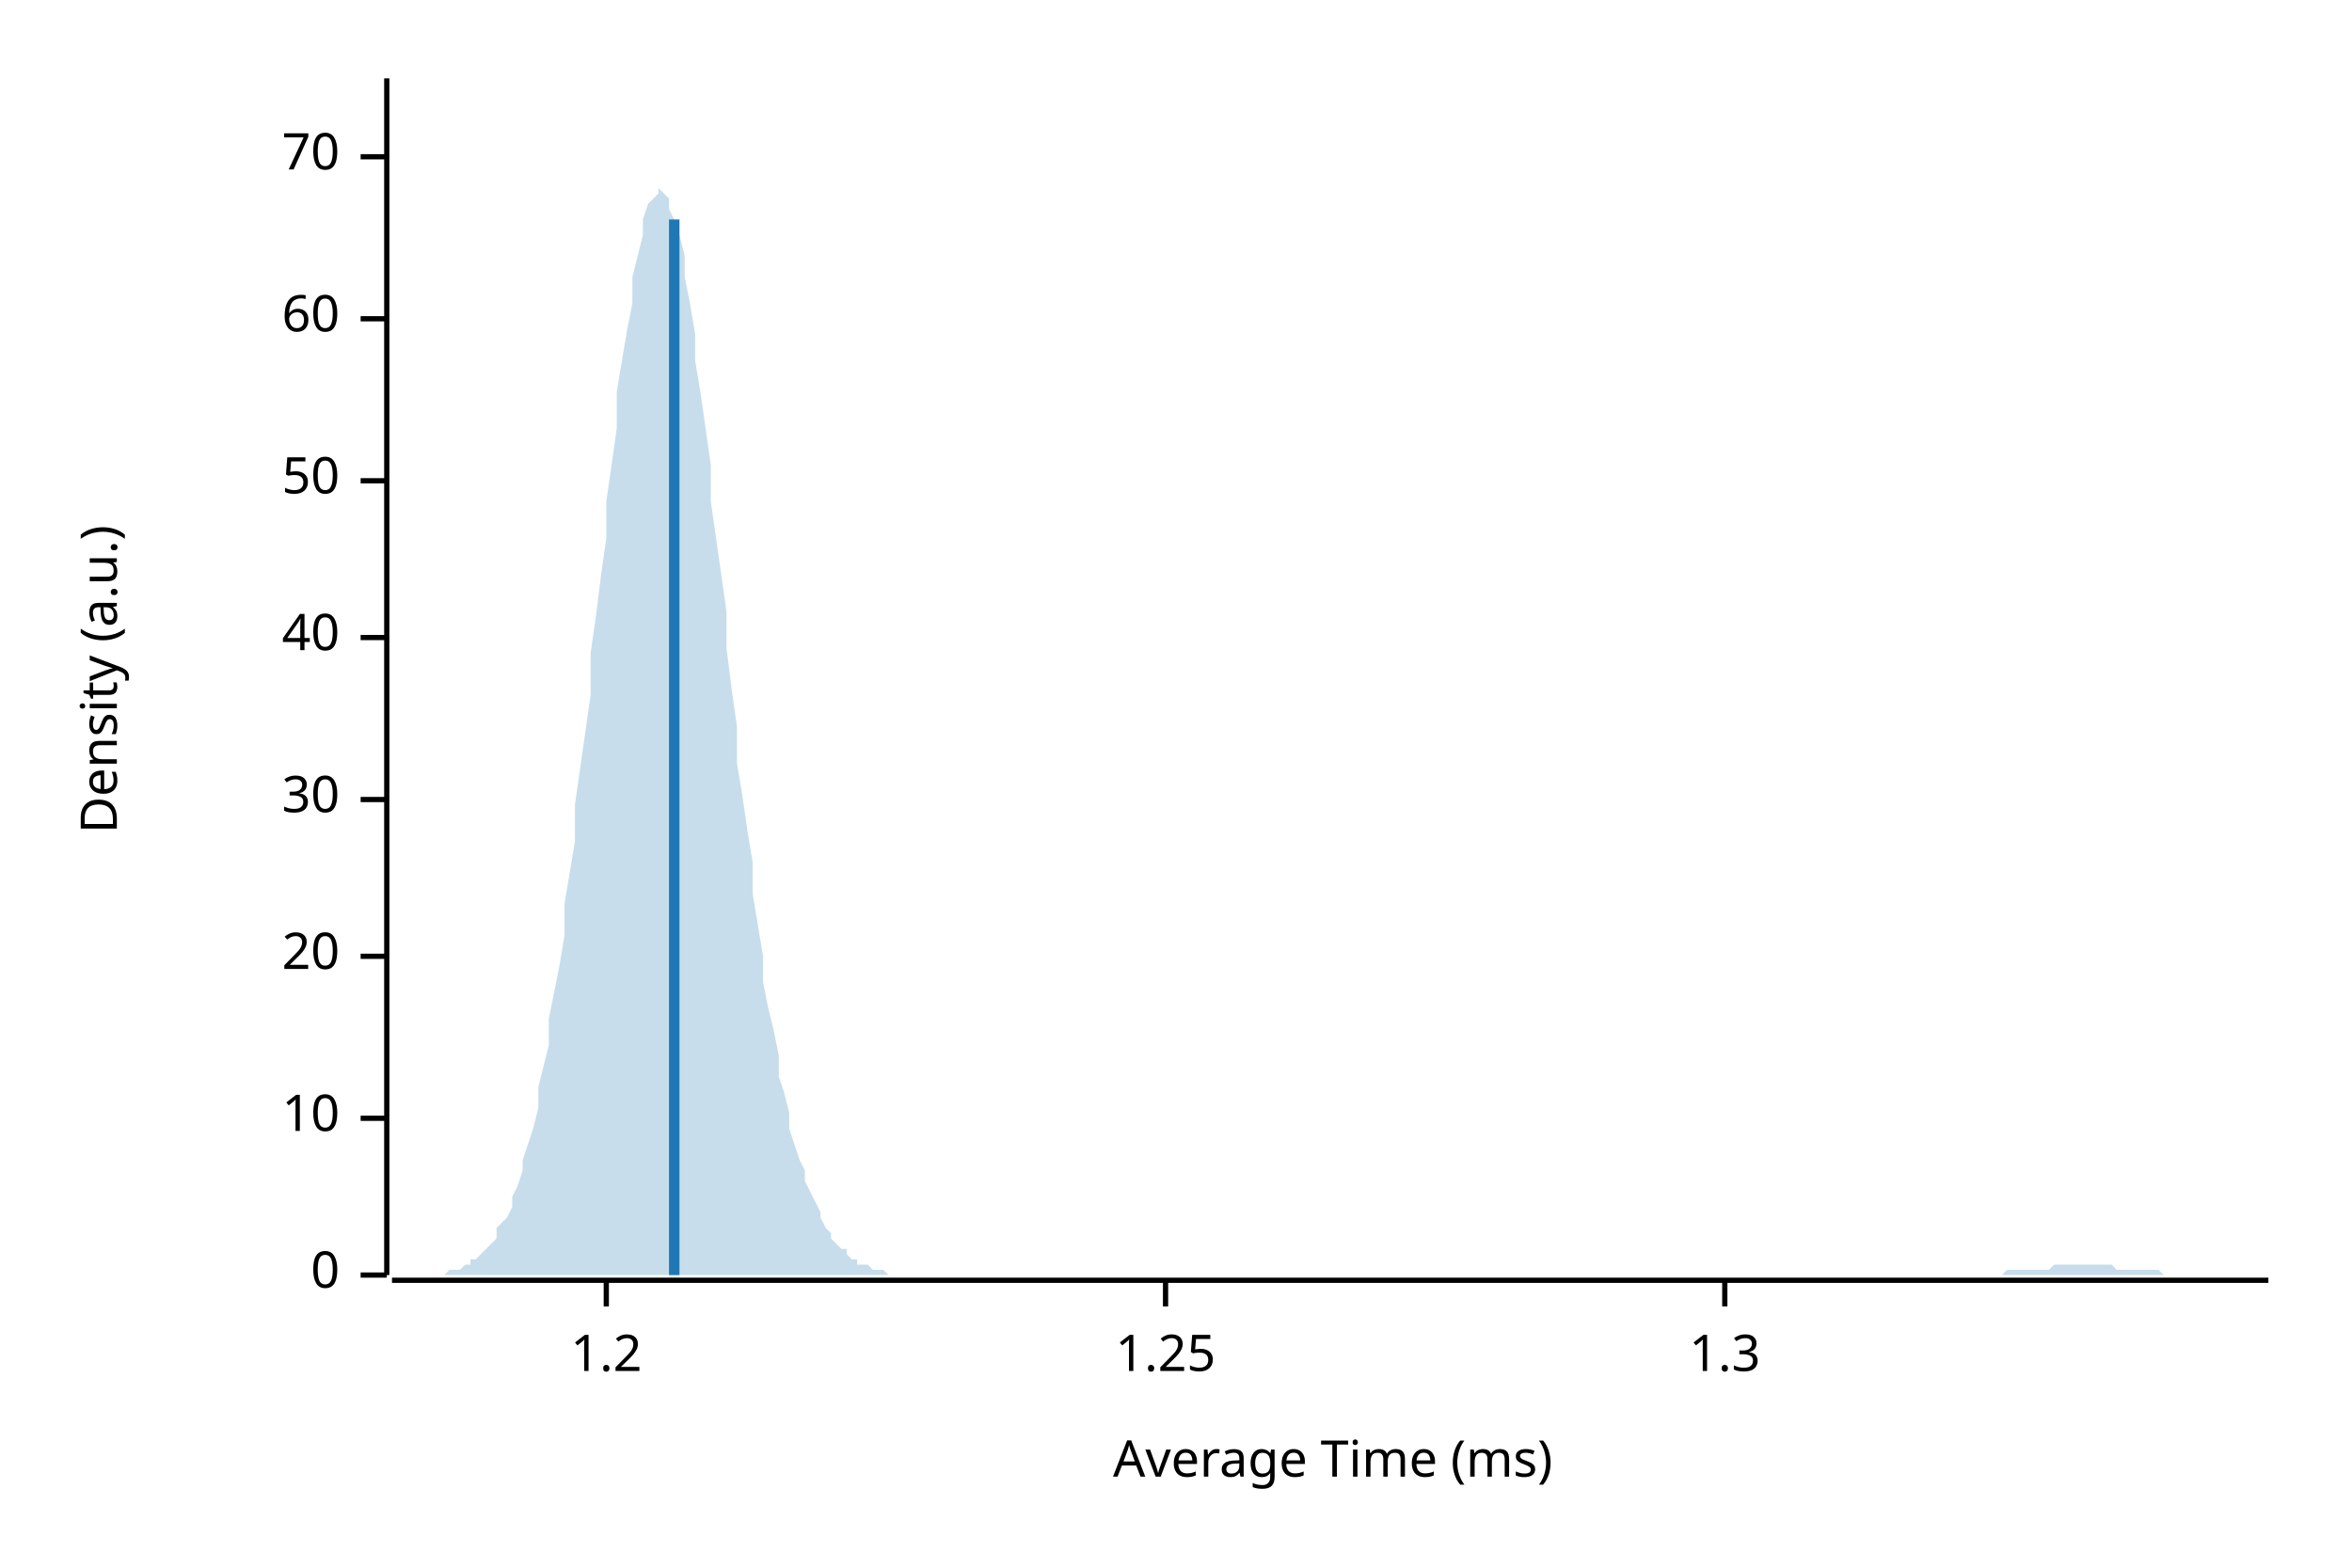
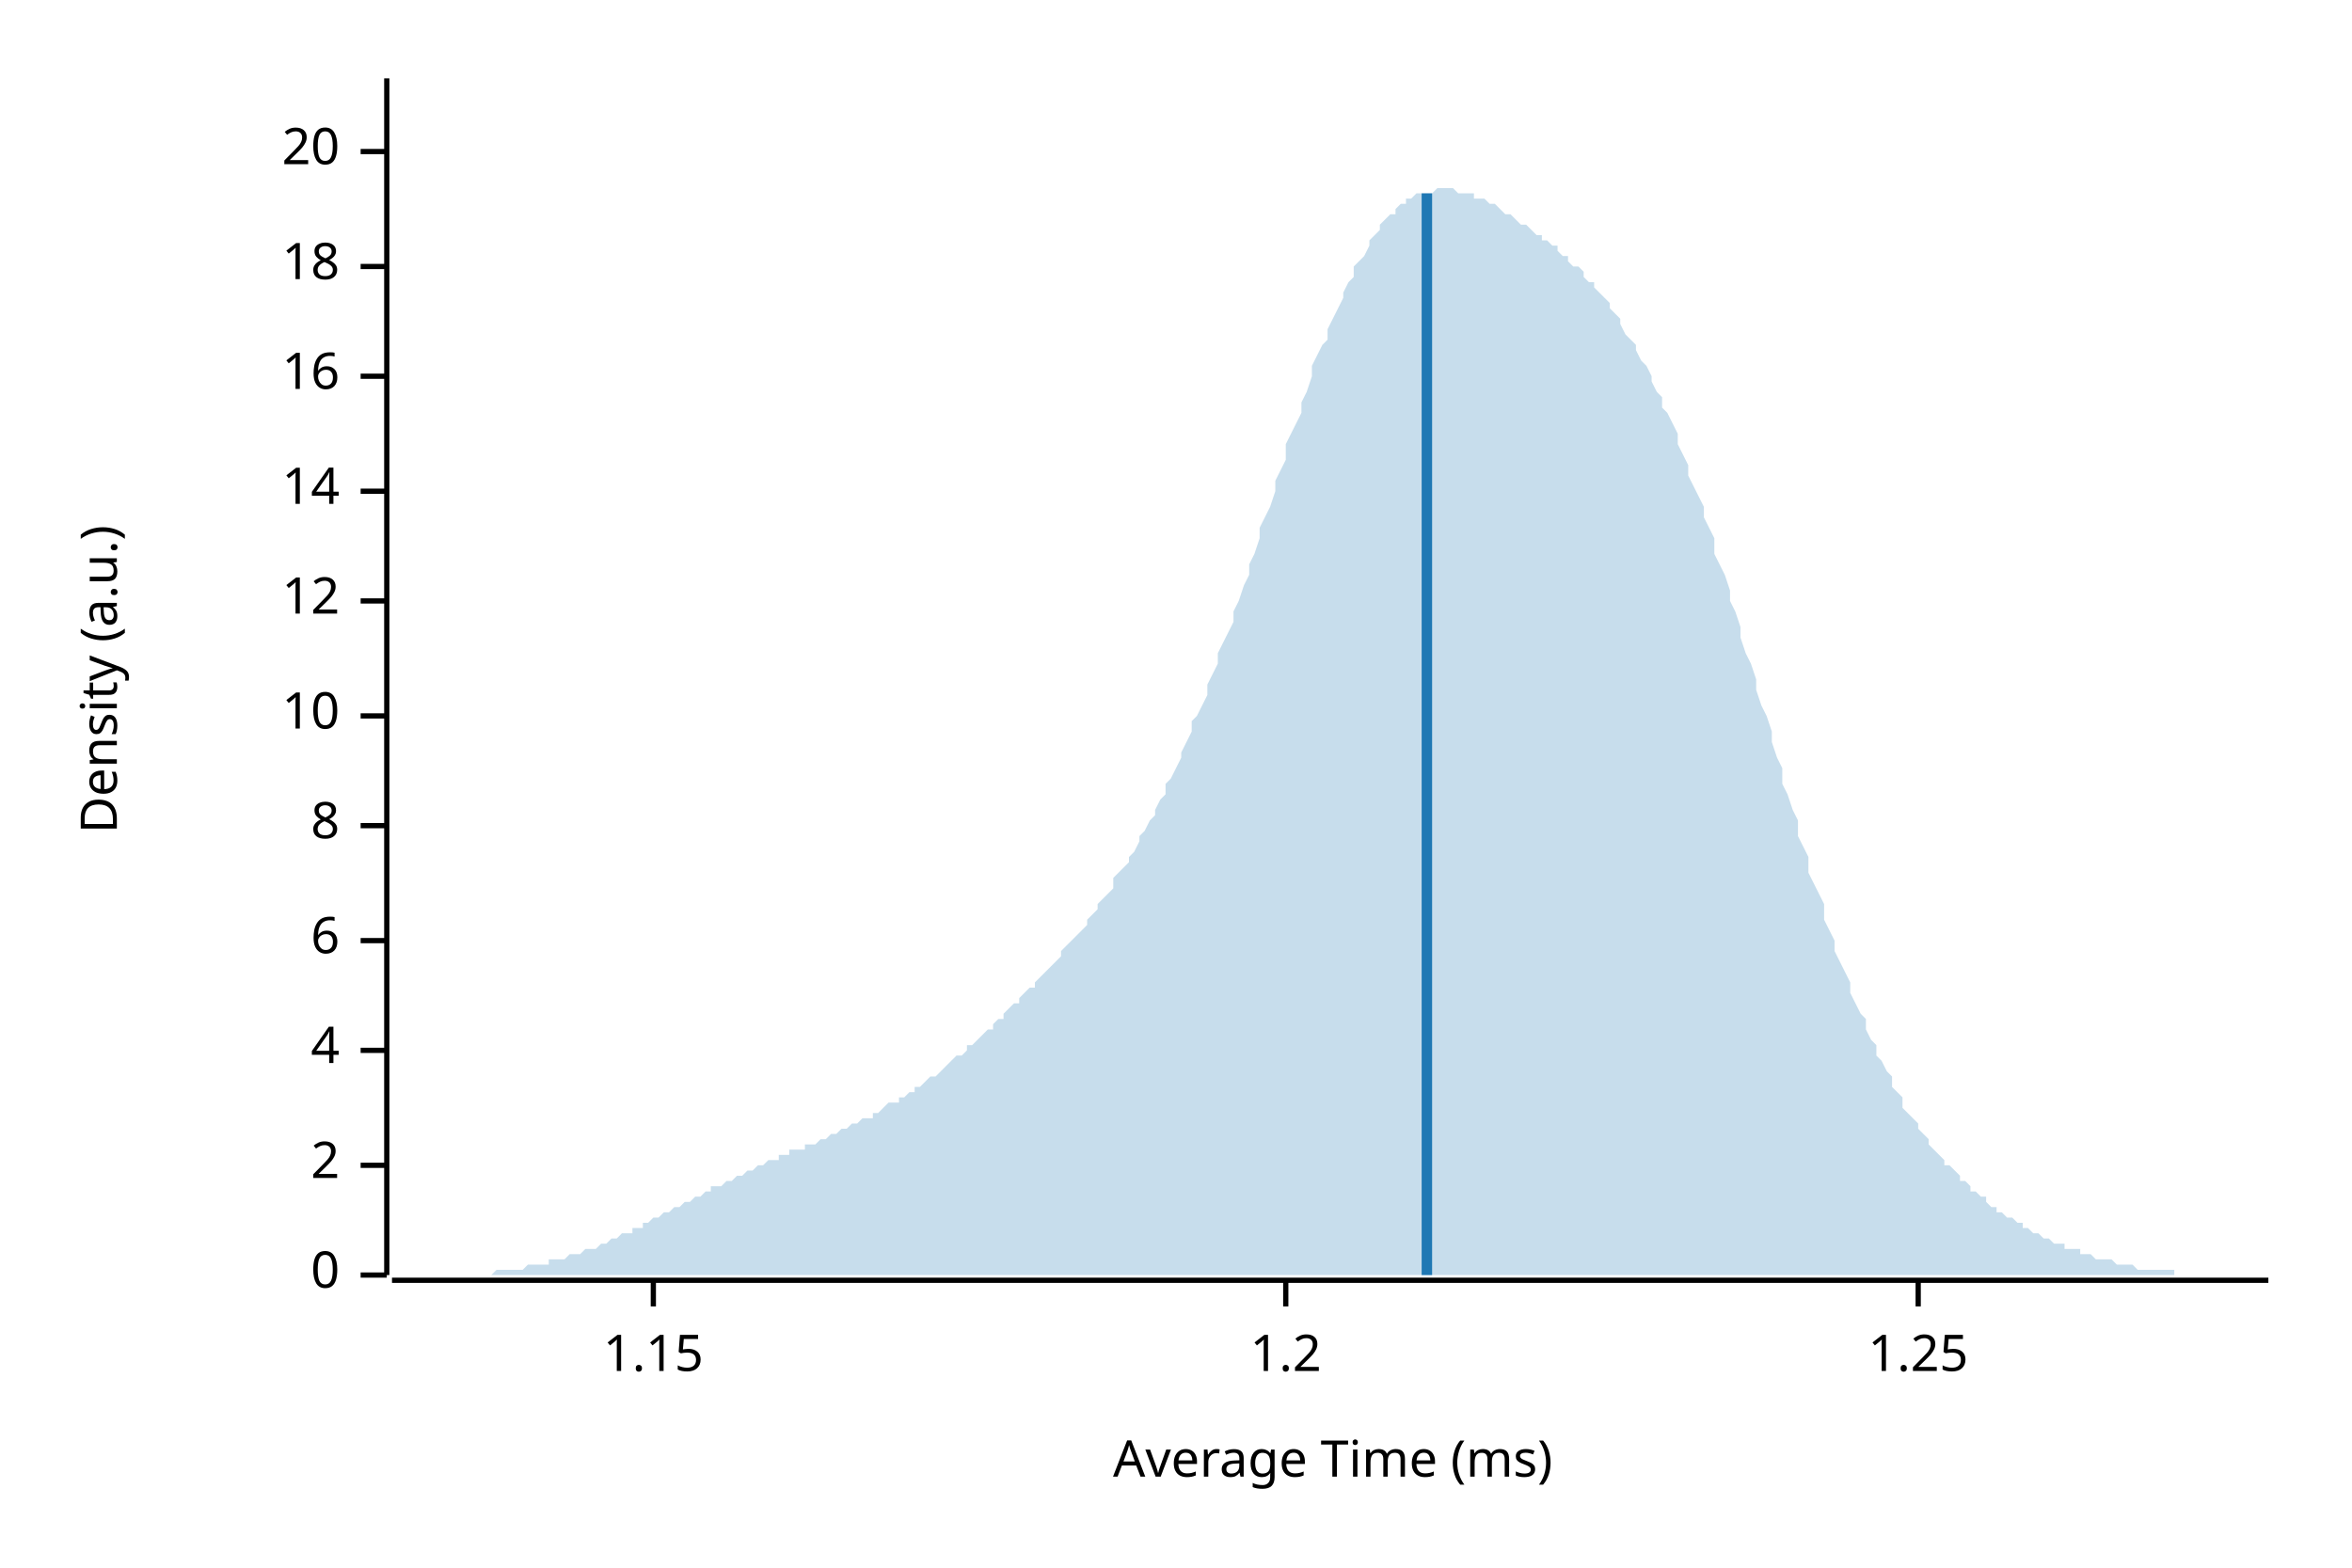
<svg xmlns="http://www.w3.org/2000/svg" width="450" height="300" viewBox="0 0 450 300">
  <text x="15" y="130" dy="0.76em" text-anchor="middle" font-family="sans-serif" font-size="9.677" opacity="1" fill="#000000" transform="rotate(270, 15, 130)">
Density (a.u.)
</text>
  <text x="255" y="285" dy="-0.5ex" text-anchor="middle" font-family="sans-serif" font-size="9.677" opacity="1" fill="#000000">
Average Time (ms)
</text>
  <polyline fill="none" opacity="1" stroke="#000000" stroke-width="1" points="74,15 74,244 " />
  <text x="65" y="244" dy="0.5ex" text-anchor="end" font-family="sans-serif" font-size="9.677" opacity="1" fill="#000000">
0
</text>
  <polyline fill="none" opacity="1" stroke="#000000" stroke-width="1" points="69,244 74,244 " />
-   <text x="65" y="214" dy="0.5ex" text-anchor="end" font-family="sans-serif" font-size="9.677" opacity="1" fill="#000000">
+   <text x="65" y="223" dy="0.5ex" text-anchor="end" font-family="sans-serif" font-size="9.677" opacity="1" fill="#000000">
+ 2
+ </text>
+   <polyline fill="none" opacity="1" stroke="#000000" stroke-width="1" points="69,223 74,223 " />
+   <text x="65" y="201" dy="0.5ex" text-anchor="end" font-family="sans-serif" font-size="9.677" opacity="1" fill="#000000">
+ 4
+ </text>
+   <polyline fill="none" opacity="1" stroke="#000000" stroke-width="1" points="69,201 74,201 " />
+   <text x="65" y="180" dy="0.5ex" text-anchor="end" font-family="sans-serif" font-size="9.677" opacity="1" fill="#000000">
+ 6
+ </text>
+   <polyline fill="none" opacity="1" stroke="#000000" stroke-width="1" points="69,180 74,180 " />
+   <text x="65" y="158" dy="0.5ex" text-anchor="end" font-family="sans-serif" font-size="9.677" opacity="1" fill="#000000">
+ 8
+ </text>
+   <polyline fill="none" opacity="1" stroke="#000000" stroke-width="1" points="69,158 74,158 " />
+   <text x="65" y="137" dy="0.5ex" text-anchor="end" font-family="sans-serif" font-size="9.677" opacity="1" fill="#000000">
10
</text>
-   <polyline fill="none" opacity="1" stroke="#000000" stroke-width="1" points="69,214 74,214 " />
-   <text x="65" y="183" dy="0.5ex" text-anchor="end" font-family="sans-serif" font-size="9.677" opacity="1" fill="#000000">
+   <polyline fill="none" opacity="1" stroke="#000000" stroke-width="1" points="69,137 74,137 " />
+   <text x="65" y="115" dy="0.5ex" text-anchor="end" font-family="sans-serif" font-size="9.677" opacity="1" fill="#000000">
+ 12
+ </text>
+   <polyline fill="none" opacity="1" stroke="#000000" stroke-width="1" points="69,115 74,115 " />
+   <text x="65" y="94" dy="0.5ex" text-anchor="end" font-family="sans-serif" font-size="9.677" opacity="1" fill="#000000">
+ 14
+ </text>
+   <polyline fill="none" opacity="1" stroke="#000000" stroke-width="1" points="69,94 74,94 " />
+   <text x="65" y="72" dy="0.5ex" text-anchor="end" font-family="sans-serif" font-size="9.677" opacity="1" fill="#000000">
+ 16
+ </text>
+   <polyline fill="none" opacity="1" stroke="#000000" stroke-width="1" points="69,72 74,72 " />
+   <text x="65" y="51" dy="0.5ex" text-anchor="end" font-family="sans-serif" font-size="9.677" opacity="1" fill="#000000">
+ 18
+ </text>
+   <polyline fill="none" opacity="1" stroke="#000000" stroke-width="1" points="69,51 74,51 " />
+   <text x="65" y="29" dy="0.5ex" text-anchor="end" font-family="sans-serif" font-size="9.677" opacity="1" fill="#000000">
20
</text>
-   <polyline fill="none" opacity="1" stroke="#000000" stroke-width="1" points="69,183 74,183 " />
-   <text x="65" y="153" dy="0.5ex" text-anchor="end" font-family="sans-serif" font-size="9.677" opacity="1" fill="#000000">
- 30
+   <polyline fill="none" opacity="1" stroke="#000000" stroke-width="1" points="69,29 74,29 " />
+   <polyline fill="none" opacity="1" stroke="#000000" stroke-width="1" points="75,245 434,245 " />
+   <text x="125" y="255" dy="0.76em" text-anchor="middle" font-family="sans-serif" font-size="9.677" opacity="1" fill="#000000">
+ 1.15
</text>
-   <polyline fill="none" opacity="1" stroke="#000000" stroke-width="1" points="69,153 74,153 " />
-   <text x="65" y="122" dy="0.5ex" text-anchor="end" font-family="sans-serif" font-size="9.677" opacity="1" fill="#000000">
- 40
- </text>
-   <polyline fill="none" opacity="1" stroke="#000000" stroke-width="1" points="69,122 74,122 " />
-   <text x="65" y="92" dy="0.5ex" text-anchor="end" font-family="sans-serif" font-size="9.677" opacity="1" fill="#000000">
- 50
- </text>
-   <polyline fill="none" opacity="1" stroke="#000000" stroke-width="1" points="69,92 74,92 " />
-   <text x="65" y="61" dy="0.5ex" text-anchor="end" font-family="sans-serif" font-size="9.677" opacity="1" fill="#000000">
- 60
- </text>
-   <polyline fill="none" opacity="1" stroke="#000000" stroke-width="1" points="69,61 74,61 " />
-   <text x="65" y="30" dy="0.5ex" text-anchor="end" font-family="sans-serif" font-size="9.677" opacity="1" fill="#000000">
- 70
- </text>
-   <polyline fill="none" opacity="1" stroke="#000000" stroke-width="1" points="69,30 74,30 " />
-   <polyline fill="none" opacity="1" stroke="#000000" stroke-width="1" points="75,245 434,245 " />
-   <text x="116" y="255" dy="0.76em" text-anchor="middle" font-family="sans-serif" font-size="9.677" opacity="1" fill="#000000">
+   <polyline fill="none" opacity="1" stroke="#000000" stroke-width="1" points="125,245 125,250 " />
+   <text x="246" y="255" dy="0.76em" text-anchor="middle" font-family="sans-serif" font-size="9.677" opacity="1" fill="#000000">
1.2
</text>
-   <polyline fill="none" opacity="1" stroke="#000000" stroke-width="1" points="116,245 116,250 " />
-   <text x="223" y="255" dy="0.76em" text-anchor="middle" font-family="sans-serif" font-size="9.677" opacity="1" fill="#000000">
+   <polyline fill="none" opacity="1" stroke="#000000" stroke-width="1" points="246,245 246,250 " />
+   <text x="367" y="255" dy="0.76em" text-anchor="middle" font-family="sans-serif" font-size="9.677" opacity="1" fill="#000000">
1.25
</text>
-   <polyline fill="none" opacity="1" stroke="#000000" stroke-width="1" points="223,245 223,250 " />
-   <text x="330" y="255" dy="0.76em" text-anchor="middle" font-family="sans-serif" font-size="9.677" opacity="1" fill="#000000">
- 1.3
- </text>
-   <polyline fill="none" opacity="1" stroke="#000000" stroke-width="1" points="330,245 330,250 " />
-   <polygon opacity="0.25" fill="#1F78B4" points="75,244 75,244 76,244 77,244 77,244 78,244 79,244 80,244 80,244 81,244 82,244 82,244 83,244 84,244 85,244 85,244 86,243 87,243 87,243 88,243 89,242 90,242 90,241 91,241 92,240 92,240 93,239 94,238 95,237 95,235 96,234 97,233 98,231 98,229 99,227 100,224 100,222 101,219 102,216 103,212 103,208 104,204 105,200 105,195 106,190 107,185 108,179 108,173 109,167 110,161 110,154 111,147 112,140 113,133 113,125 114,118 115,110 116,103 116,96 117,89 118,82 118,75 119,69 120,63 121,58 121,53 122,49 123,45 123,42 124,39 125,38 126,37 126,36 127,37 128,38 128,40 129,42 130,45 131,49 131,53 132,58 133,64 133,69 134,75 135,82 136,89 136,96 137,103 138,110 139,117 139,124 140,132 141,139 141,146 142,152 143,159 144,165 144,171 145,177 146,183 146,188 147,193 148,197 149,202 149,206 150,209 151,213 151,216 152,219 153,222 154,224 154,226 155,228 156,230 157,232 157,233 158,235 159,236 159,237 160,238 161,239 162,239 162,240 163,241 164,241 164,242 165,242 166,242 167,243 167,243 168,243 169,243 169,243 170,244 171,244 172,244 172,244 173,244 174,244 175,244 175,244 176,244 177,244 177,244 178,244 179,244 180,244 180,244 181,244 182,244 182,244 183,244 184,244 185,244 185,244 186,244 187,244 187,244 188,244 189,244 190,244 190,244 191,244 192,244 192,244 193,244 194,244 195,244 195,244 196,244 197,244 198,244 198,244 199,244 200,244 200,244 201,244 202,244 203,244 203,244 204,244 205,244 205,244 206,244 207,244 208,244 208,244 209,244 210,244 210,244 211,244 212,244 213,244 213,244 214,244 215,244 216,244 216,244 217,244 218,244 218,244 219,244 220,244 221,244 221,244 222,244 223,244 223,244 224,244 225,244 226,244 226,244 227,244 228,244 228,244 229,244 230,244 231,244 231,244 232,244 233,244 233,244 234,244 235,244 236,244 236,244 237,244 238,244 239,244 239,244 240,244 241,244 241,244 242,244 243,244 244,244 244,244 245,244 246,244 246,244 247,244 248,244 249,244 249,244 250,244 251,244 251,244 252,244 253,244 254,244 254,244 255,244 256,244 257,244 257,244 258,244 259,244 259,244 260,244 261,244 262,244 262,244 263,244 264,244 264,244 265,244 266,244 267,244 267,244 268,244 269,244 269,244 270,244 271,244 272,244 272,244 273,244 274,244 275,244 275,244 276,244 277,244 277,244 278,244 279,244 280,244 280,244 281,244 282,244 282,244 283,244 284,244 285,244 285,244 286,244 287,244 287,244 288,244 289,244 290,244 290,244 291,244 292,244 292,244 293,244 294,244 295,244 295,244 296,244 297,244 298,244 298,244 299,244 300,244 300,244 301,244 302,244 303,244 303,244 304,244 305,244 305,244 306,244 307,244 308,244 308,244 309,244 310,244 310,244 311,244 312,244 313,244 313,244 314,244 315,244 316,244 316,244 317,244 318,244 318,244 319,244 320,244 321,244 321,244 322,244 323,244 323,244 324,244 325,244 326,244 326,244 327,244 328,244 328,244 329,244 330,244 331,244 331,244 332,244 333,244 333,244 334,244 335,244 336,244 336,244 337,244 338,244 339,244 339,244 340,244 341,244 341,244 342,244 343,244 344,244 344,244 345,244 346,244 346,244 347,244 348,244 349,244 349,244 350,244 351,244 351,244 352,244 353,244 354,244 354,244 355,244 356,244 357,244 357,244 358,244 359,244 359,244 360,244 361,244 362,244 362,244 363,244 364,244 364,244 365,244 366,244 367,244 367,244 368,244 369,244 369,244 370,244 371,244 372,244 372,244 373,244 374,244 375,244 375,244 376,244 377,244 377,244 378,244 379,244 380,244 380,244 381,244 382,244 382,244 383,244 384,243 385,243 385,243 386,243 387,243 387,243 388,243 389,243 390,243 390,243 391,243 392,243 392,243 393,242 394,242 395,242 395,242 396,242 397,242 398,242 398,242 399,242 400,242 400,242 401,242 402,242 403,242 403,242 404,242 405,243 405,243 406,243 407,243 408,243 408,243 409,243 410,243 410,243 411,243 412,243 413,243 413,243 414,244 415,244 416,244 416,244 417,244 418,244 418,244 419,244 420,244 421,244 421,244 422,244 423,244 423,244 424,244 425,244 426,244 426,244 427,244 428,244 428,244 429,244 430,244 431,244 431,244 432,244 433,244 434,244 434,244 75,244 " />
-   <polyline fill="none" opacity="1" stroke="#1F78B4" stroke-width="2" points="129,244 129,42 " />
+   <polyline fill="none" opacity="1" stroke="#000000" stroke-width="1" points="367,245 367,250 " />
+   <polygon opacity="0.25" fill="#1F78B4" points="75,244 75,244 76,244 77,244 77,244 78,244 79,244 80,244 80,244 81,244 82,244 82,244 83,244 84,244 85,244 85,244 86,244 87,244 87,244 88,244 89,244 90,244 90,244 91,244 92,244 92,244 93,244 94,244 95,243 95,243 96,243 97,243 98,243 98,243 99,243 100,243 100,243 101,242 102,242 103,242 103,242 104,242 105,242 105,241 106,241 107,241 108,241 108,241 109,240 110,240 110,240 111,240 112,239 113,239 113,239 114,239 115,238 116,238 116,238 117,237 118,237 118,237 119,236 120,236 121,236 121,235 122,235 123,235 123,234 124,234 125,233 126,233 126,233 127,232 128,232 128,232 129,231 130,231 131,230 131,230 132,230 133,229 133,229 134,229 135,228 136,228 136,227 137,227 138,227 139,226 139,226 140,226 141,225 141,225 142,225 143,224 144,224 144,224 145,223 146,223 146,223 147,222 148,222 149,222 149,221 150,221 151,221 151,220 152,220 153,220 154,220 154,219 155,219 156,219 157,218 157,218 158,218 159,217 159,217 160,217 161,216 162,216 162,216 163,215 164,215 164,215 165,214 166,214 167,214 167,213 168,213 169,212 169,212 170,211 171,211 172,211 172,210 173,210 174,209 175,209 175,208 176,208 177,207 177,207 178,206 179,206 180,205 180,205 181,204 182,203 182,203 183,202 184,202 185,201 185,200 186,200 187,199 187,199 188,198 189,197 190,197 190,196 191,195 192,195 192,194 193,193 194,192 195,192 195,191 196,190 197,189 198,189 198,188 199,187 200,186 200,186 201,185 202,184 203,183 203,182 204,181 205,180 205,180 206,179 207,178 208,177 208,176 209,175 210,174 210,173 211,172 212,171 213,170 213,168 214,167 215,166 216,165 216,164 217,163 218,161 218,160 219,159 220,157 221,156 221,155 222,153 223,152 223,150 224,149 225,147 226,145 226,144 227,142 228,140 228,138 229,137 230,135 231,133 231,131 232,129 233,127 233,125 234,123 235,121 236,119 236,117 237,115 238,112 239,110 239,108 240,106 241,103 241,101 242,99 243,97 244,94 244,92 245,90 246,88 246,85 247,83 248,81 249,79 249,77 250,75 251,72 251,70 252,68 253,66 254,65 254,63 255,61 256,59 257,57 257,56 258,54 259,53 259,51 260,50 261,49 262,47 262,46 263,45 264,44 264,43 265,42 266,41 267,41 267,40 268,39 269,39 269,38 270,38 271,37 272,37 272,37 273,37 274,37 275,36 275,36 276,36 277,36 277,36 278,36 279,37 280,37 280,37 281,37 282,37 282,38 283,38 284,38 285,39 285,39 286,39 287,40 287,40 288,41 289,41 290,42 290,42 291,43 292,43 292,43 293,44 294,45 295,45 295,46 296,46 297,47 298,47 298,48 299,49 300,49 300,50 301,51 302,51 303,52 303,53 304,54 305,54 305,55 306,56 307,57 308,58 308,59 309,60 310,61 310,62 311,64 312,65 313,66 313,67 314,69 315,70 316,72 316,73 317,75 318,76 318,78 319,79 320,81 321,83 321,85 322,87 323,89 323,91 324,93 325,95 326,97 326,99 327,101 328,103 328,106 329,108 330,110 331,113 331,115 332,117 333,120 333,122 334,125 335,127 336,130 336,132 337,135 338,137 339,140 339,142 340,145 341,147 341,150 342,152 343,155 344,157 344,160 345,162 346,164 346,167 347,169 348,171 349,173 349,176 350,178 351,180 351,182 352,184 353,186 354,188 354,190 355,192 356,194 357,195 357,197 358,199 359,200 359,202 360,203 361,205 362,206 362,208 363,209 364,210 364,212 365,213 366,214 367,215 367,216 368,217 369,218 369,219 370,220 371,221 372,222 372,223 373,223 374,224 375,225 375,226 376,226 377,227 377,228 378,228 379,229 380,229 380,230 381,231 382,231 382,232 383,232 384,233 385,233 385,233 386,234 387,234 387,235 388,235 389,236 390,236 390,236 391,237 392,237 392,237 393,238 394,238 395,238 395,239 396,239 397,239 398,239 398,240 399,240 400,240 400,240 401,241 402,241 403,241 403,241 404,241 405,242 405,242 406,242 407,242 408,242 408,242 409,243 410,243 410,243 411,243 412,243 413,243 413,243 414,243 415,243 416,243 416,244 417,244 418,244 418,244 419,244 420,244 421,244 421,244 422,244 423,244 423,244 424,244 425,244 426,244 426,244 427,244 428,244 428,244 429,244 430,244 431,244 431,244 432,244 433,244 434,244 434,244 75,244 " />
+   <polyline fill="none" opacity="1" stroke="#1F78B4" stroke-width="2" points="273,244 273,37 " />
</svg>
